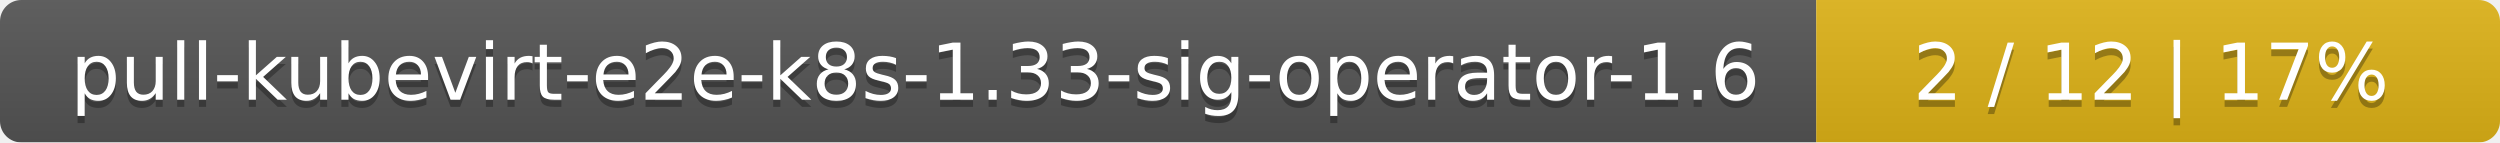
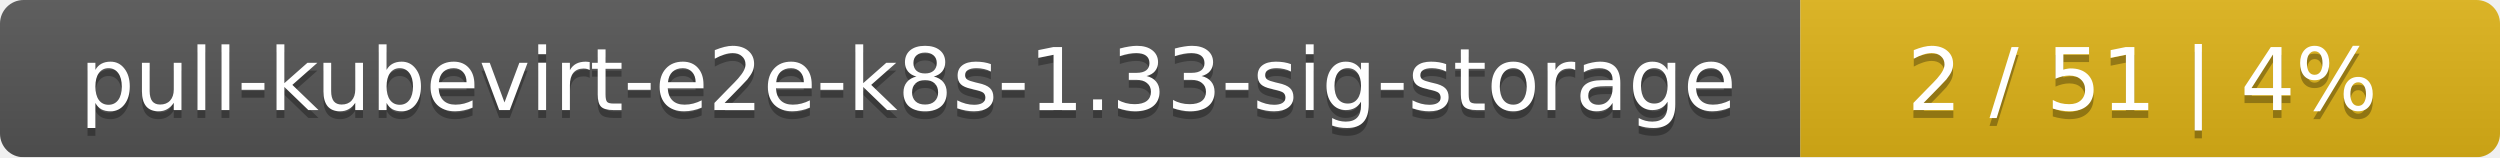
- <svg xmlns="http://www.w3.org/2000/svg" width="351" height="20">
+ <svg xmlns="http://www.w3.org/2000/svg" width="318" height="20">
  <linearGradient id="smooth" x2="0" y2="100%">
    <stop offset="0" stop-color="#bbb" stop-opacity=".1" />
    <stop offset="1" stop-opacity=".1" />
  </linearGradient>
  <mask id="round">
-     <rect width="351" height="20" rx="3" fill="#fff" />
+     <rect width="318" height="20" rx="3" fill="#fff" />
  </mask>
  <g mask="url(#round)">
-     <rect width="255" height="20" fill="#555" />
-     <rect x="255" width="96" height="20" fill="#dfb317" />
-     <rect width="351" height="20" fill="url(#smooth)" />
+     <rect width="229" height="20" fill="#555" />
+     <rect x="229" width="89" height="20" fill="#dfb317" />
+     <rect width="318" height="20" fill="url(#smooth)" />
  </g>
  <g fill="#fff" text-anchor="middle" font-family="DejaVu Sans,Verdana,Geneva,sans-serif" font-size="11">
-     <text x="128.5" y="15" fill="#010101" fill-opacity=".3">pull-kubevirt-e2e-k8s-1.33-sig-operator-1.6</text>
-     <text x="128.5" y="14">pull-kubevirt-e2e-k8s-1.33-sig-operator-1.6</text>
-     <text x="302" y="15" fill="#010101" fill-opacity=".3">2 / 12    |    17%</text>
-     <text x="302" y="14">2 / 12    |    17%</text>
+     <text x="115.5" y="15" fill="#010101" fill-opacity=".3">pull-kubevirt-e2e-k8s-1.33-sig-storage</text>
+     <text x="115.5" y="14">pull-kubevirt-e2e-k8s-1.33-sig-storage</text>
+     <text x="272.5" y="15" fill="#010101" fill-opacity=".3">2 / 51    |    4%</text>
+     <text x="272.5" y="14">2 / 51    |    4%</text>
  </g>
</svg>
